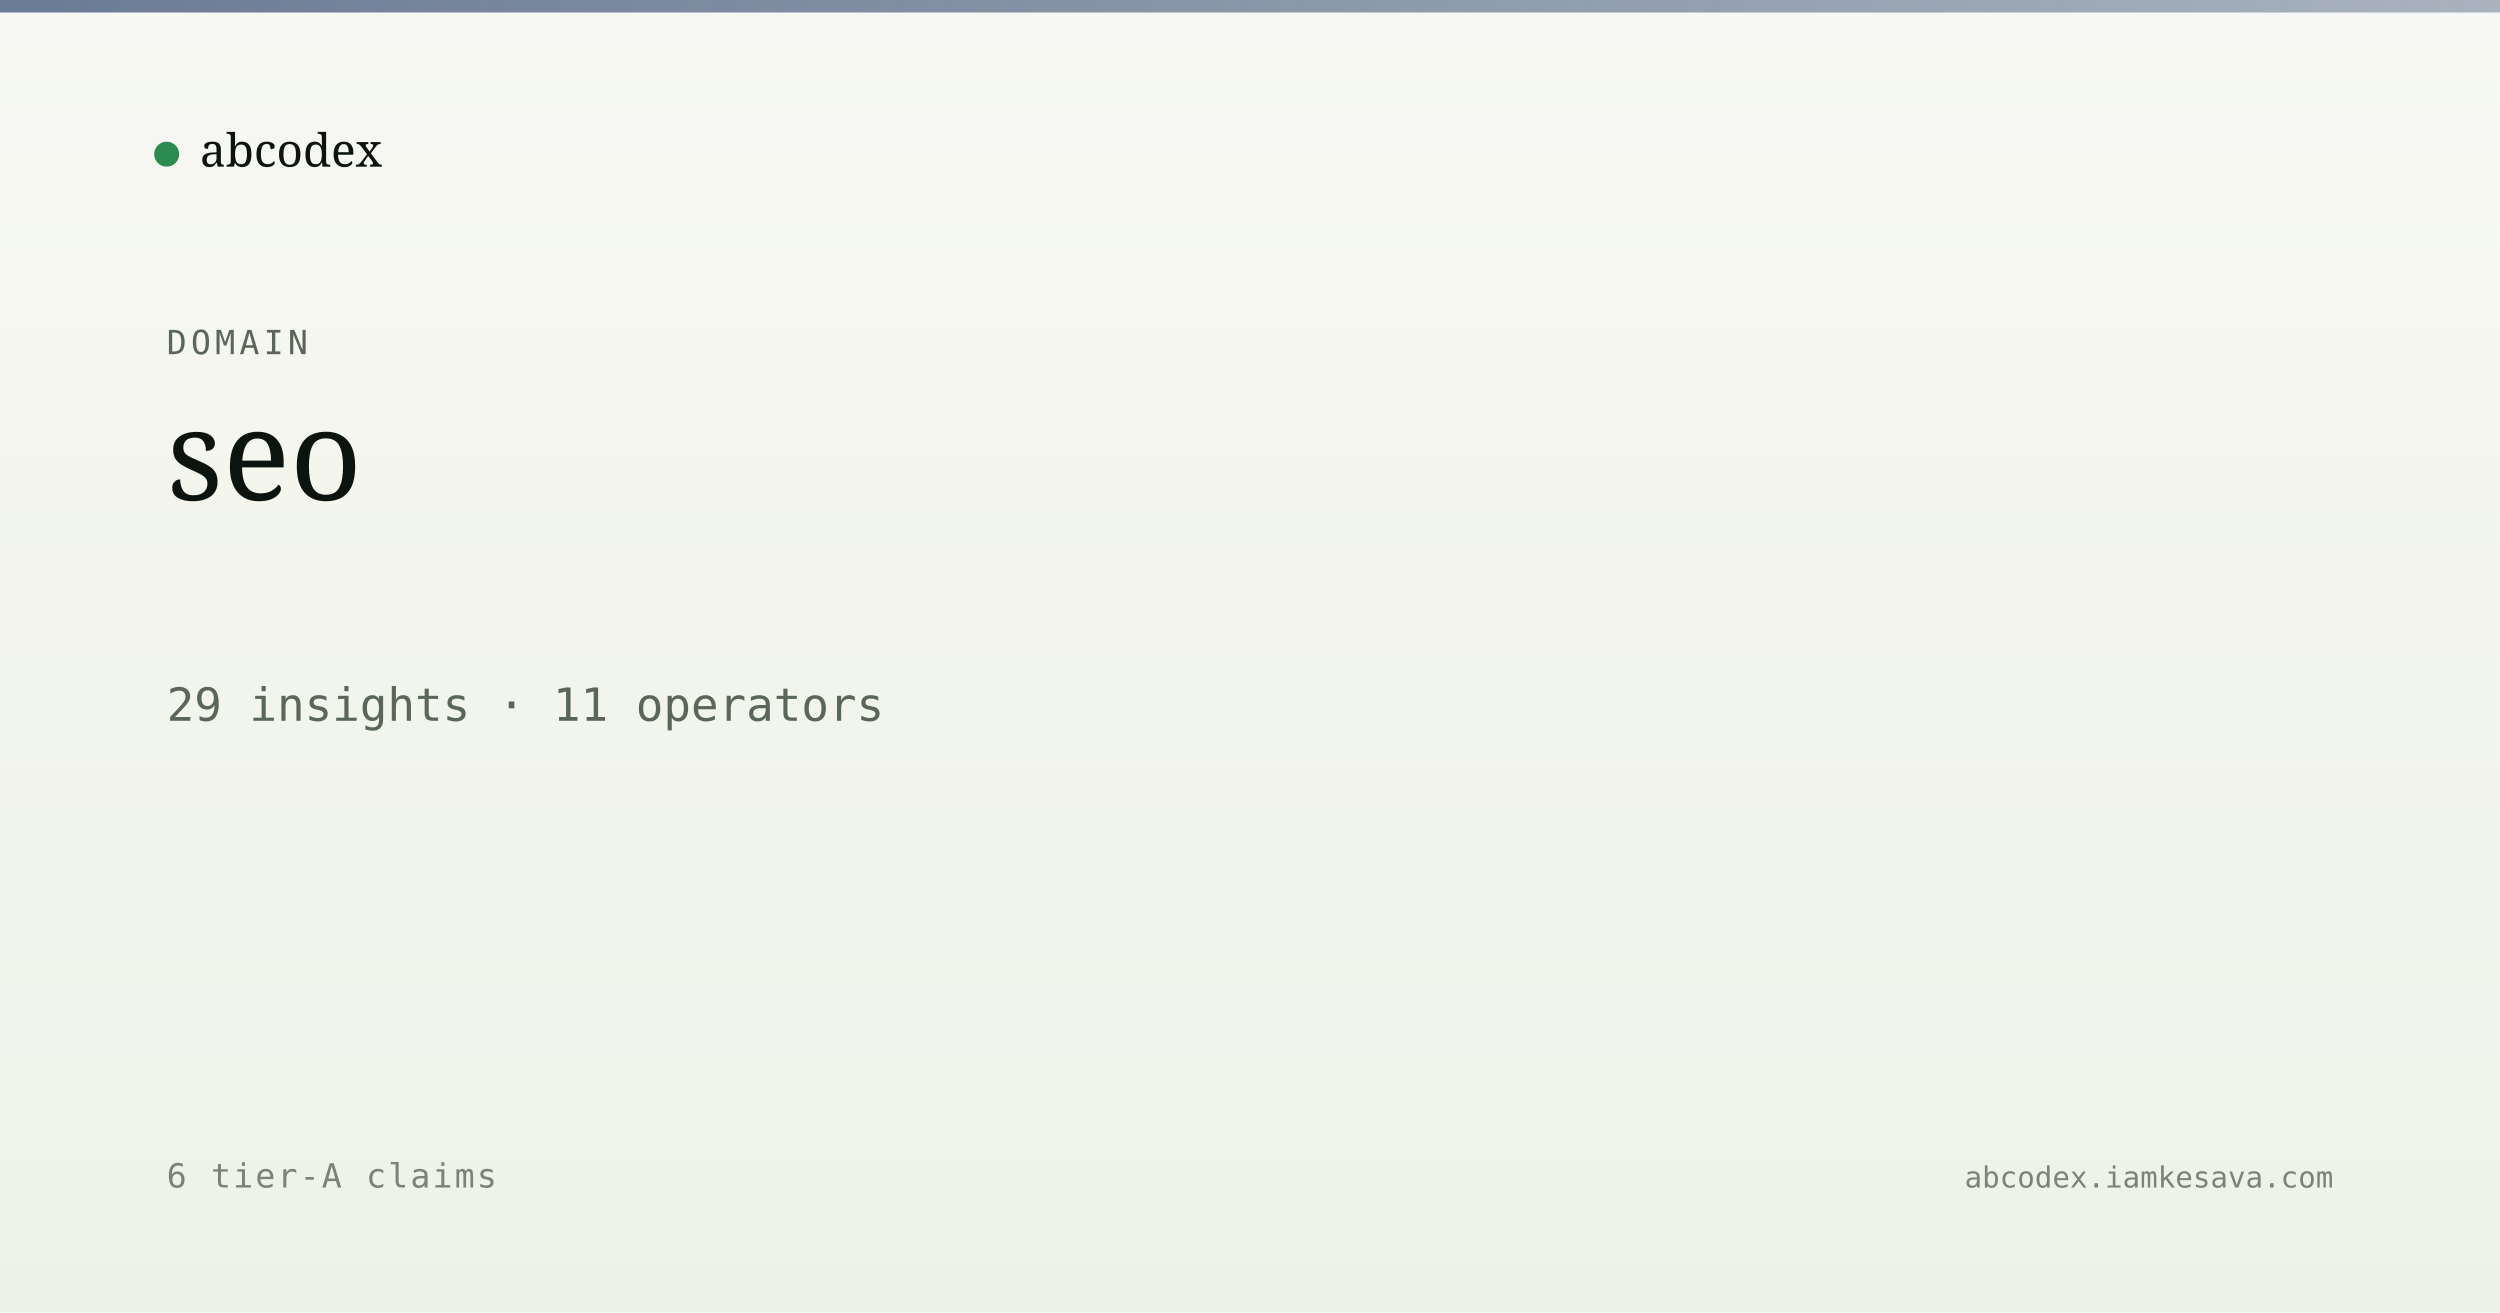
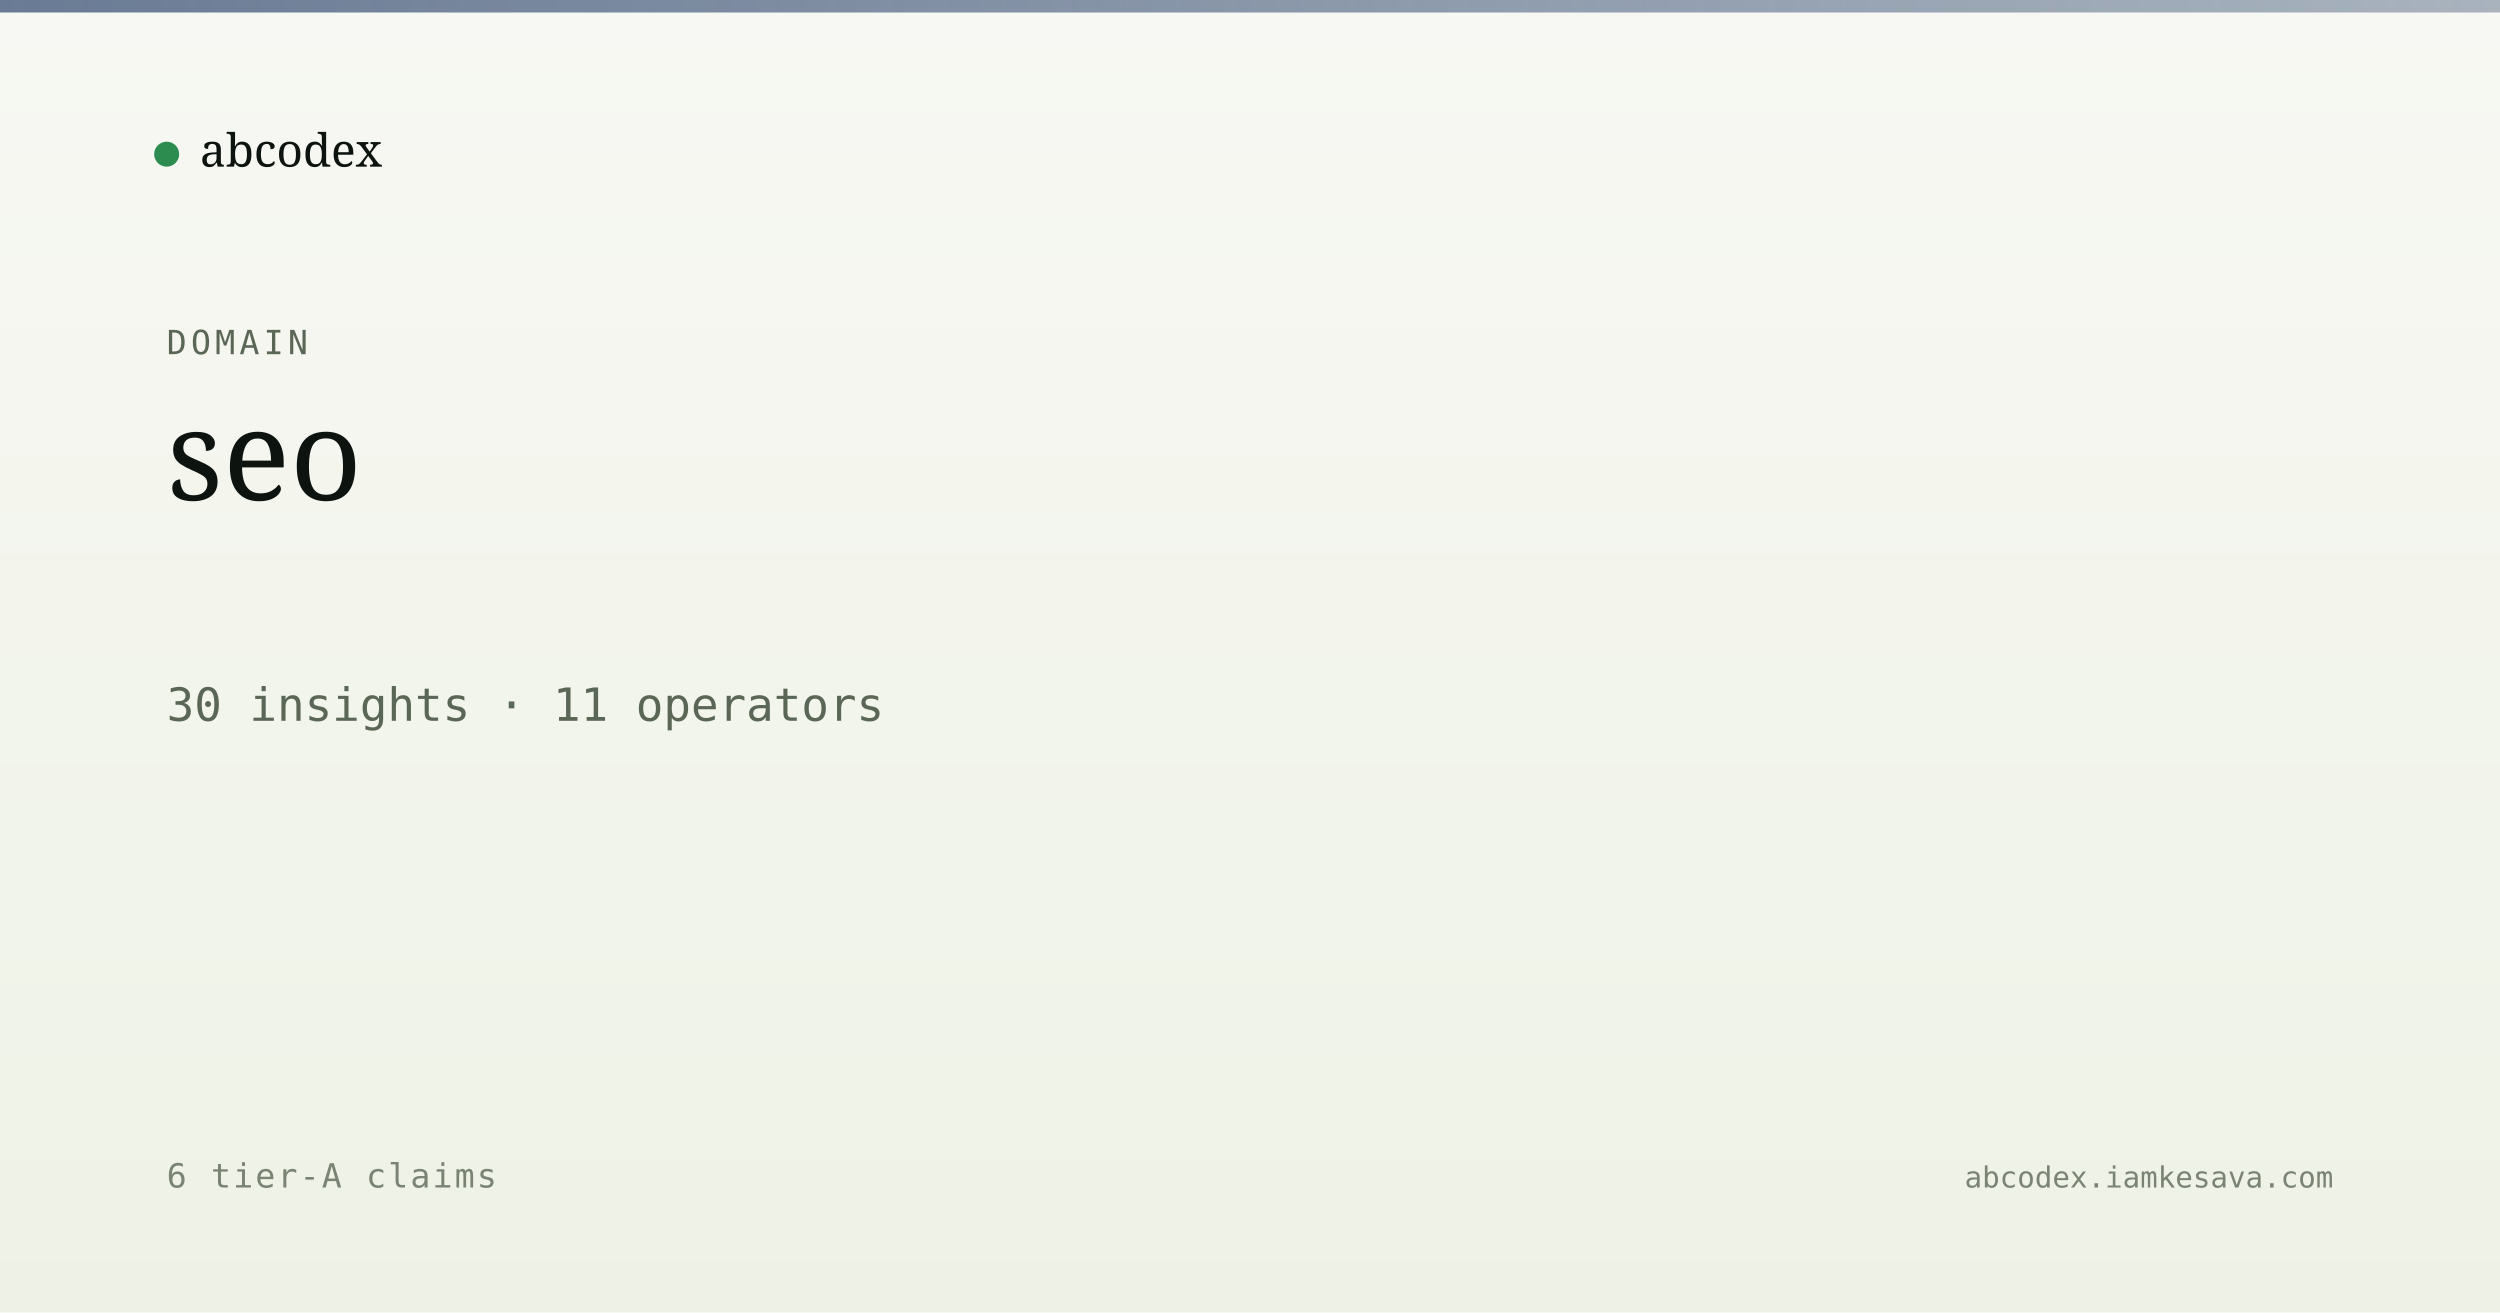
<svg xmlns="http://www.w3.org/2000/svg" viewBox="0 0 1200 630" width="1200" height="630">
  <defs>
    <linearGradient id="bg" x1="0" y1="0" x2="0" y2="1">
      <stop offset="0" stop-color="#f7f8f3" />
      <stop offset="1" stop-color="#eef2e6" />
    </linearGradient>
    <linearGradient id="band" x1="0" y1="0" x2="1" y2="0">
      <stop offset="0" stop-color="#5a6d8a" stop-opacity="0.9" />
      <stop offset="1" stop-color="#5a6d8a" stop-opacity="0.5" />
    </linearGradient>
  </defs>
  <rect width="1200" height="630" fill="url(#bg)" />
  <rect x="0" y="0" width="1200" height="6" fill="url(#band)" />
  <g transform="translate(80, 60)">
    <circle cx="0" cy="14" r="6" fill="#2c8b4f" />
    <text x="16" y="20" font-family="Newsreader, serif" font-size="22" fill="#0d1410">abcodex</text>
  </g>
  <text x="80" y="170" font-family="JetBrains Mono, monospace" font-size="16" fill="#5a6757" letter-spacing="2">DOMAIN</text>
  <text x="80" y="240" font-family="Newsreader, serif" font-size="60" font-weight="500" fill="#0d1410">seo</text>
-   <text x="80" y="346" font-family="JetBrains Mono, monospace" font-size="22" fill="#5a6757">29 insights · 11 operators</text>
+   <text x="80" y="346" font-family="JetBrains Mono, monospace" font-size="22" fill="#5a6757">30 insights · 11 operators</text>
  <text x="80" y="570" font-family="JetBrains Mono, monospace" font-size="16" fill="#7a8474" letter-spacing="1">6 tier-A claims</text>
  <text x="1120" y="570" text-anchor="end" font-family="JetBrains Mono, monospace" font-size="14" fill="#7a8474">abcodex.iamkesava.com</text>
</svg>
